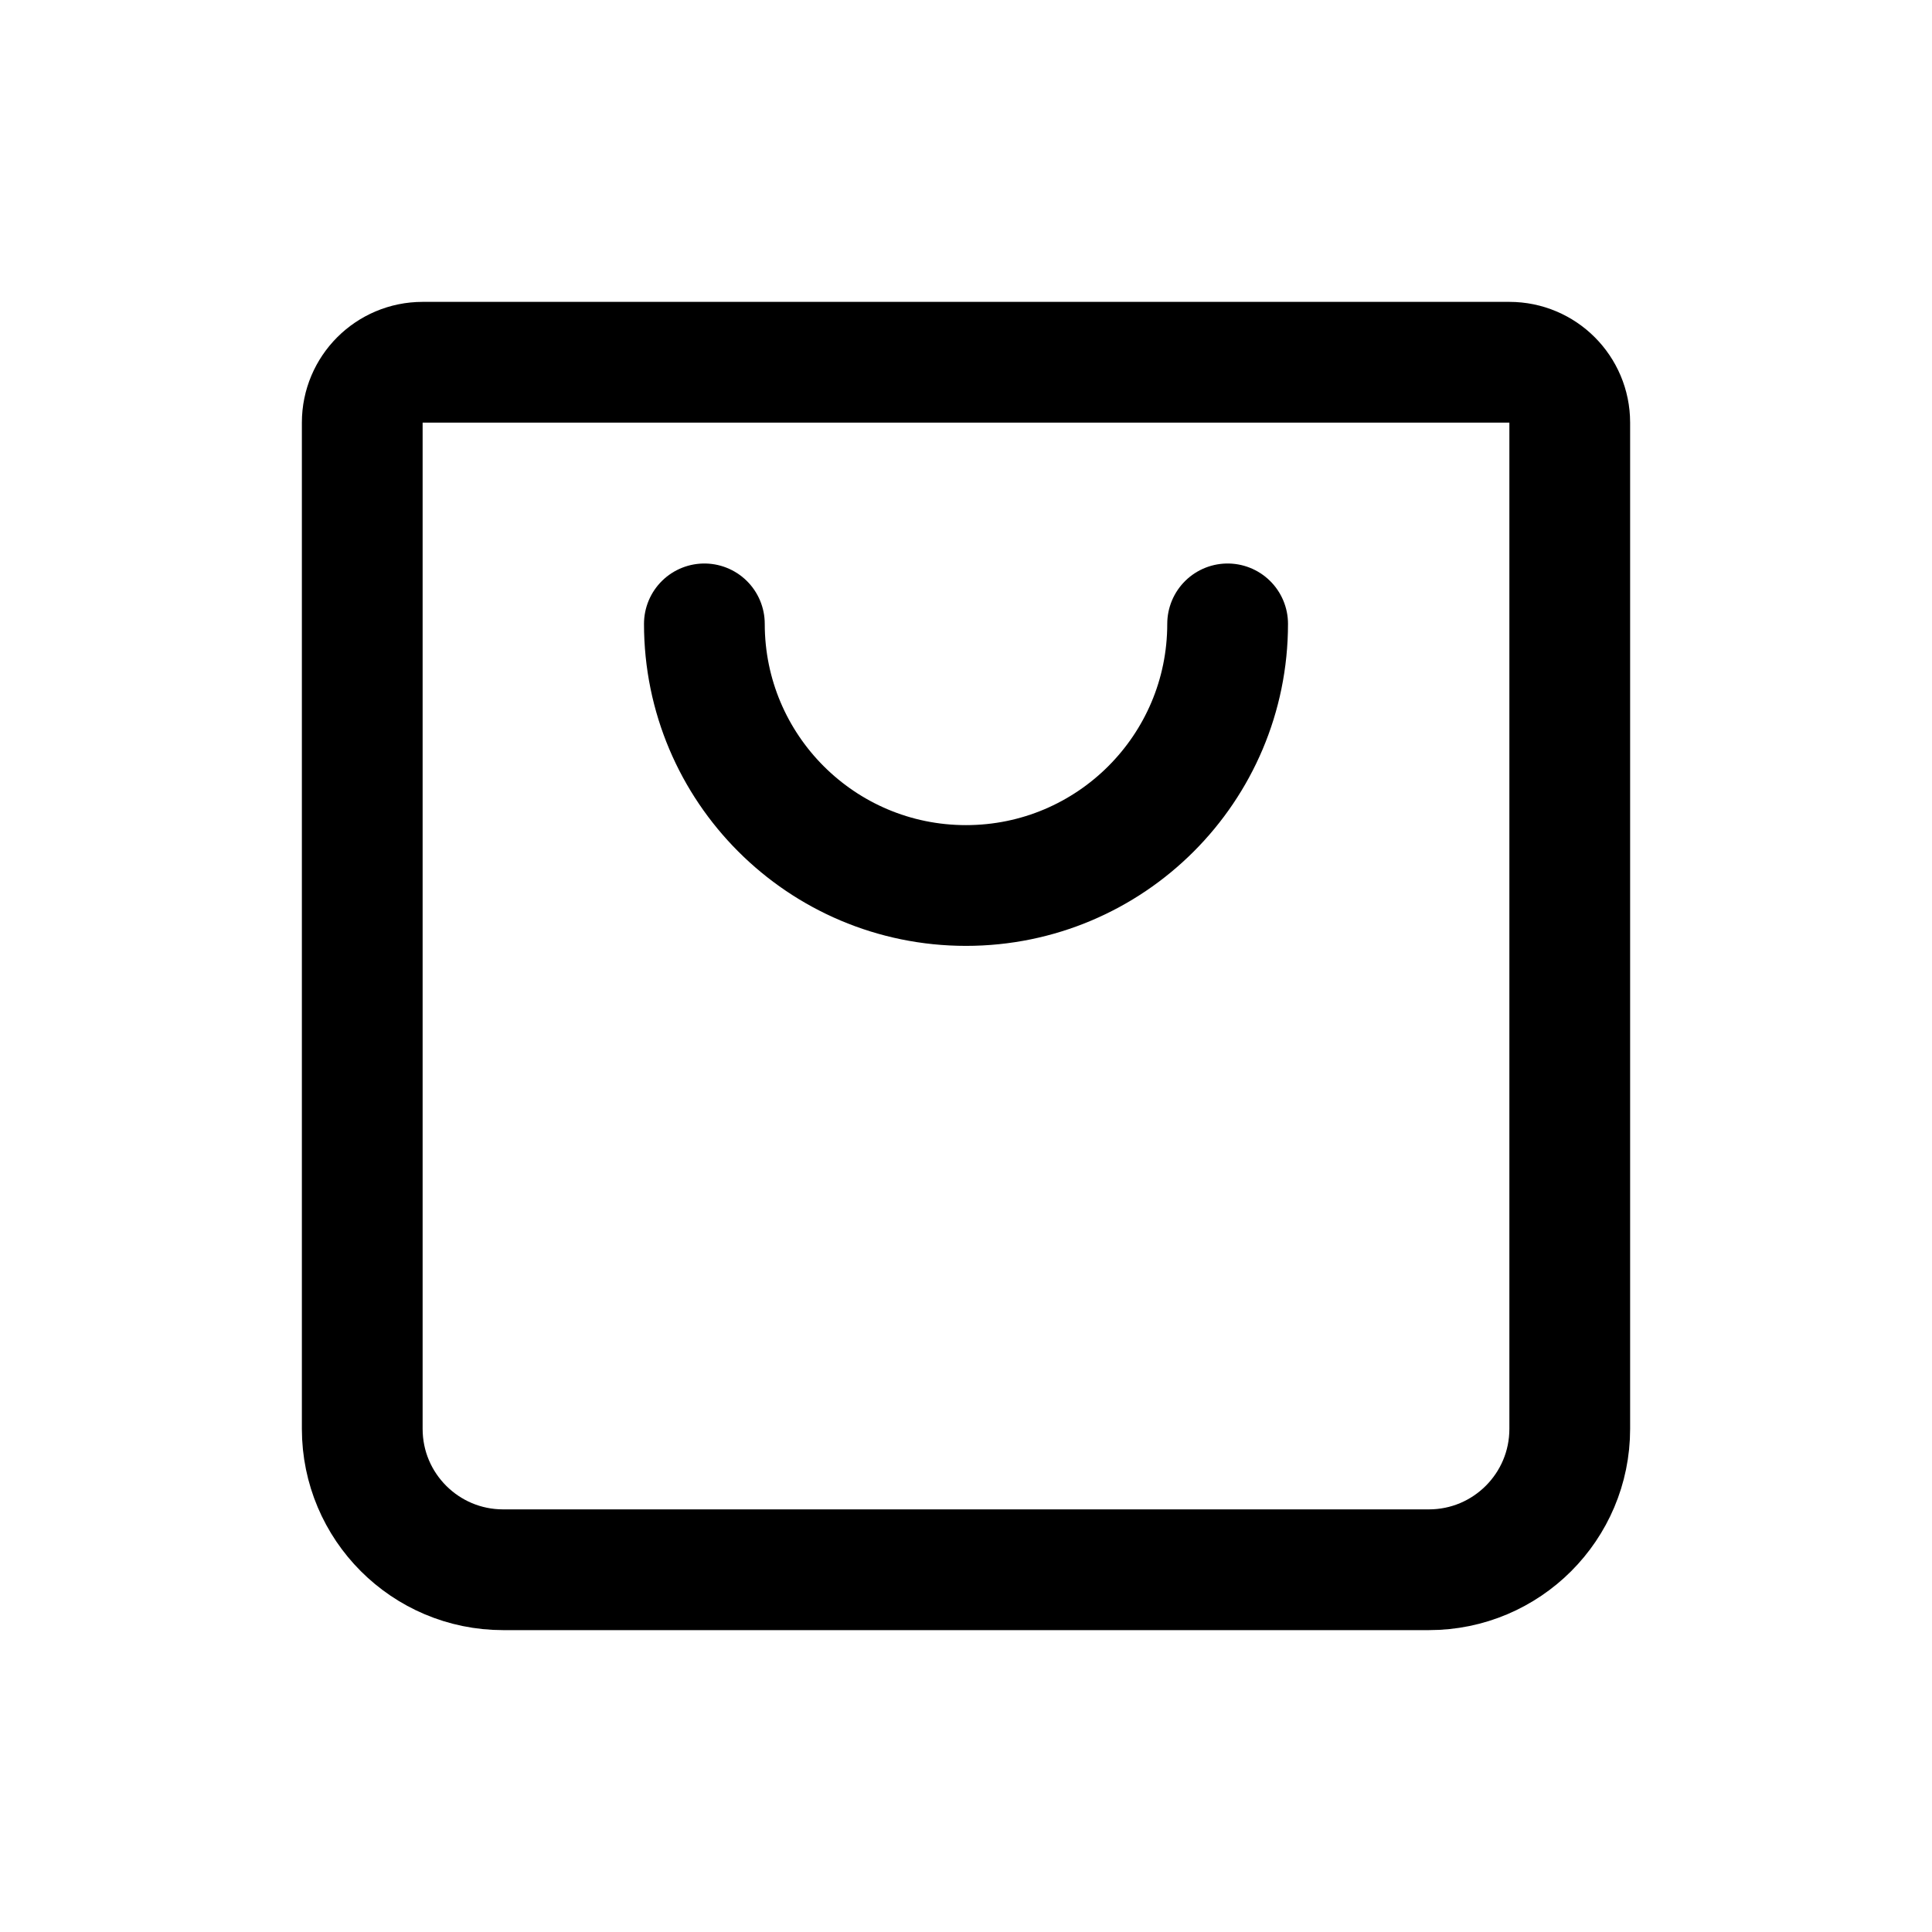
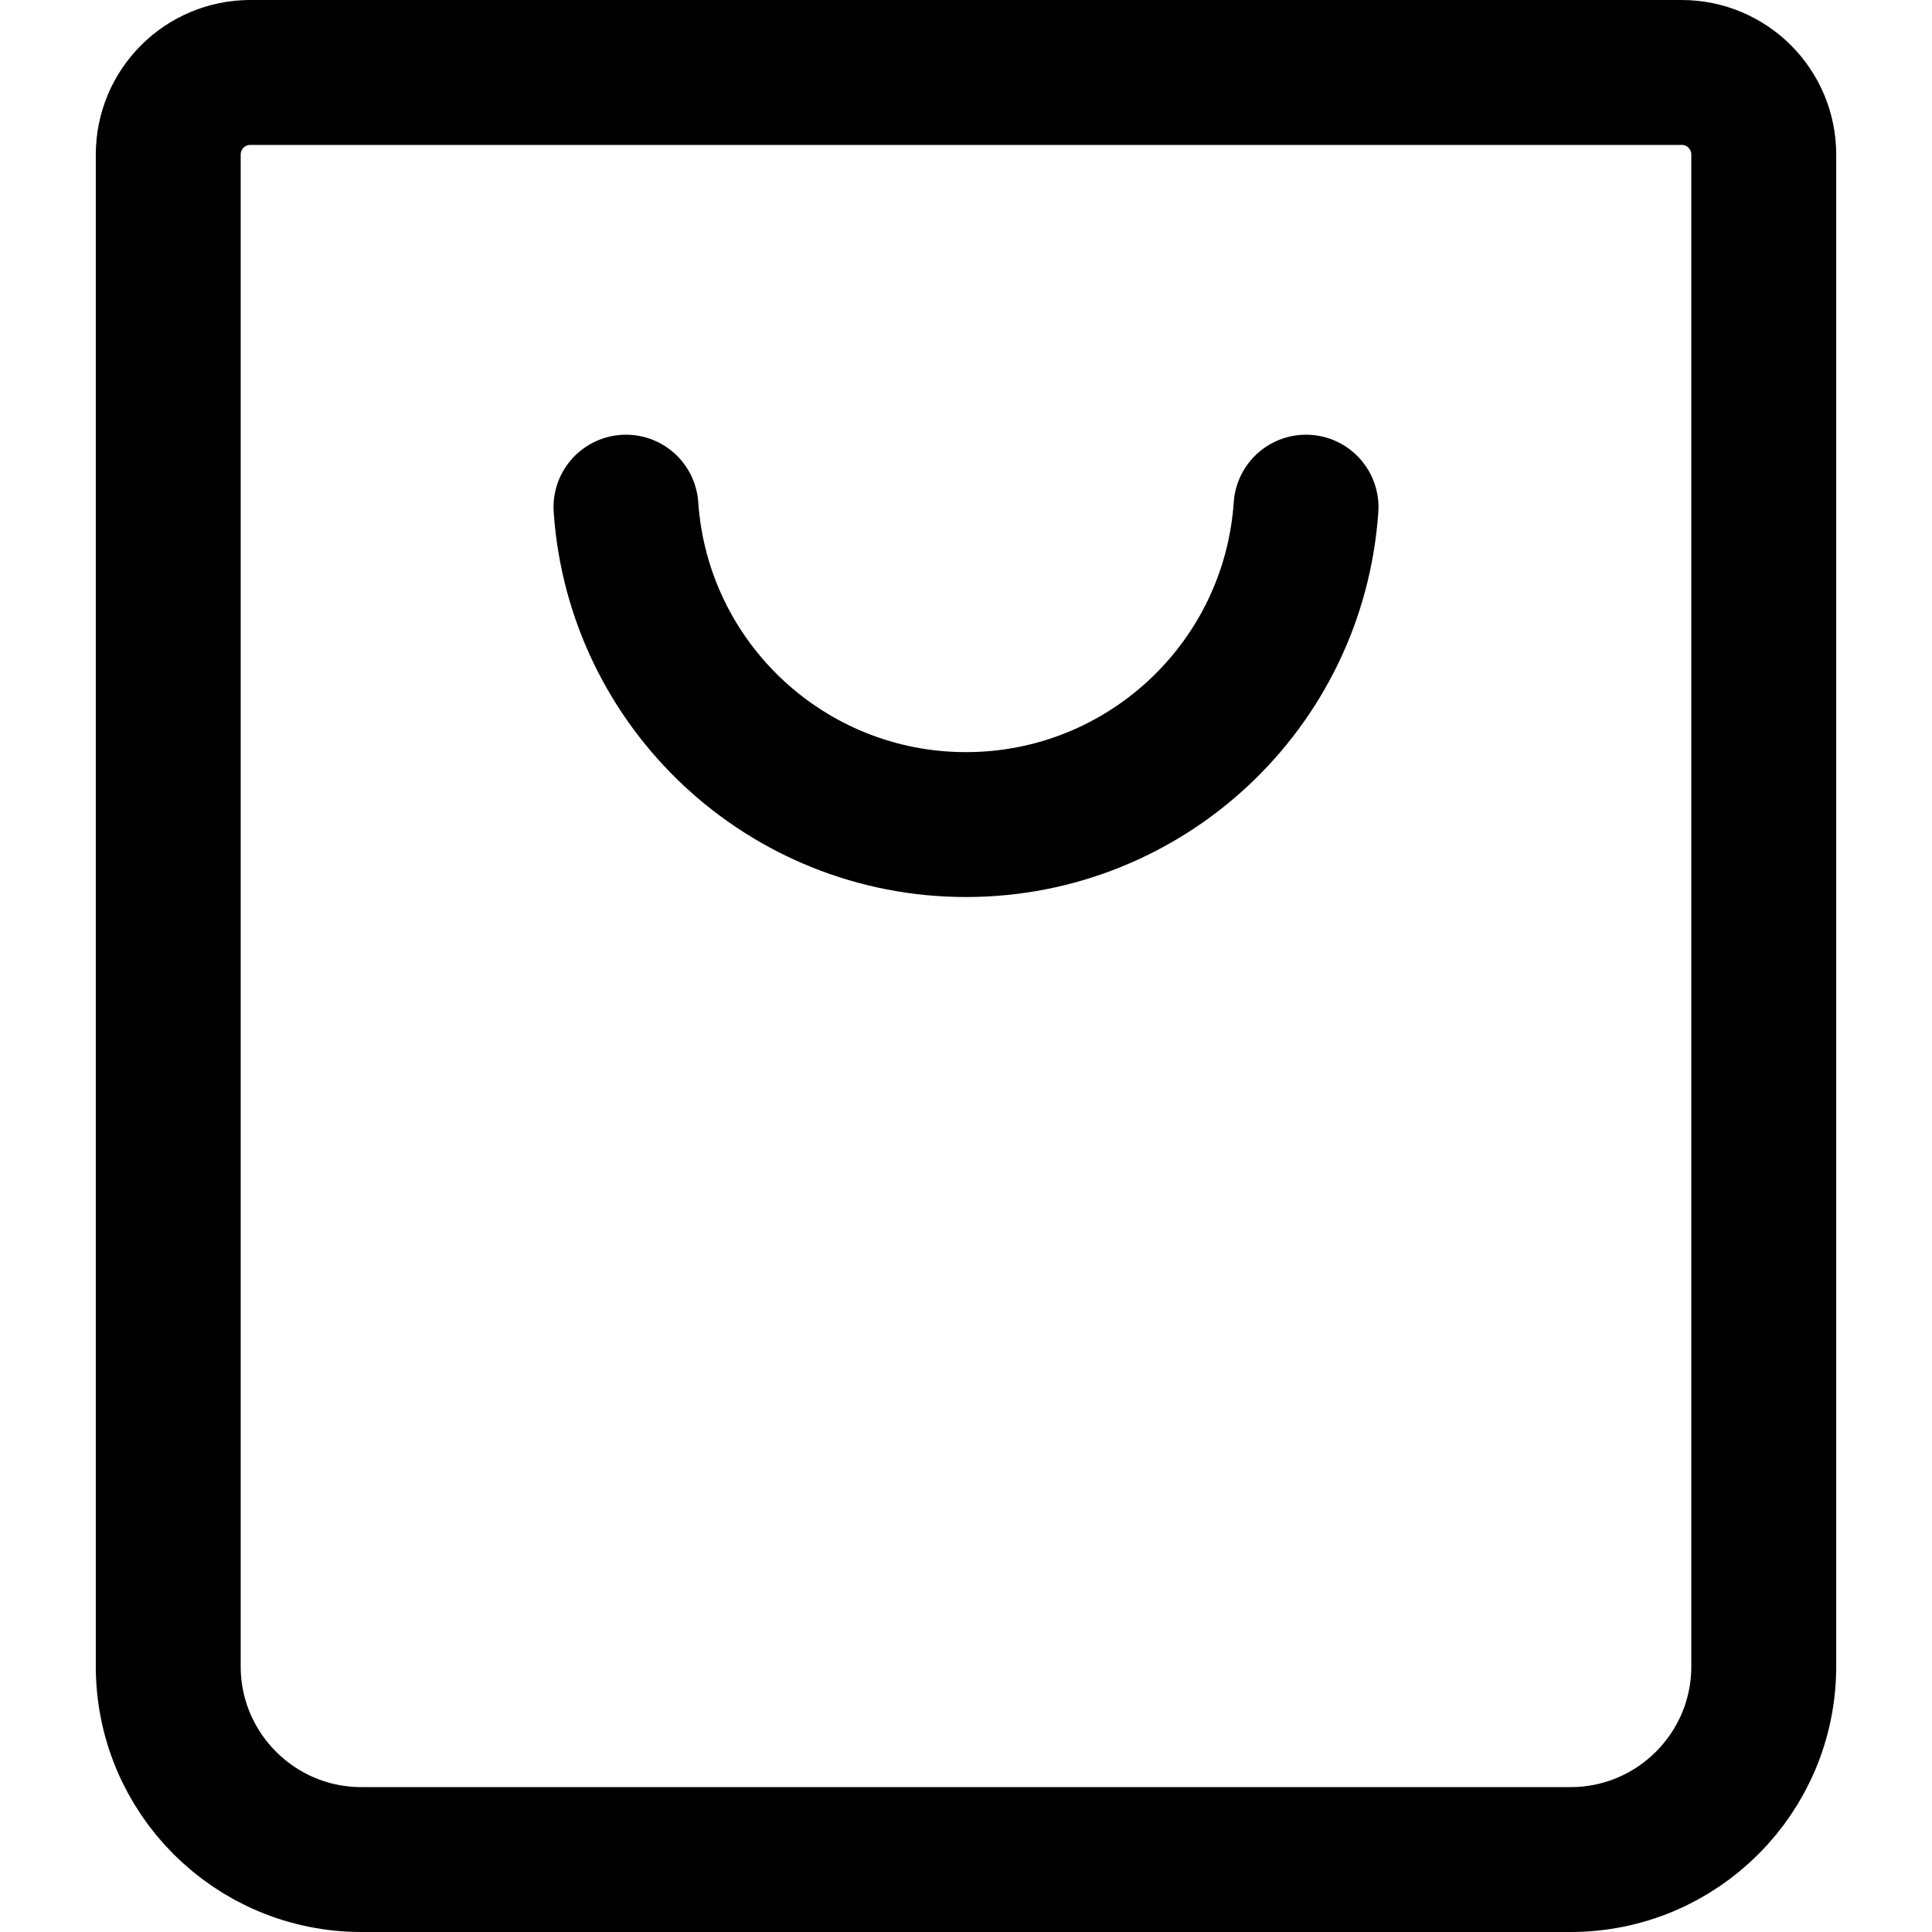
<svg xmlns="http://www.w3.org/2000/svg" aria-hidden="true" focusable="false" viewBox="0 0 24 24" fill="none">
-   <path d="M5.25 4.5h13.5a.75.75 0 0 1 .75.75v12.5a1.75 1.75 0 0 1-1.75 1.75H6.25a1.75 1.75 0 0 1-1.75-1.75V5.25a.75.75 0 0 1 .75-.75Z" stroke="currentColor" stroke-width="1.5" stroke-linecap="round" stroke-linejoin="round" />
-   <path d="M15.25 7.75a3.25 3.25 0 0 1-6.5 0" stroke="currentColor" stroke-width="1.5" stroke-linecap="round" stroke-linejoin="round" />
+   <path d="M3.11 0.9H20.89a1.02 1.02 0 0 1 1.02 1.02V20.7a2.4 2.4 0 0 1-2.4 2.4H4.49a2.4 2.4 0 0 1-2.4-2.4V1.92A1.02 1.02 0 0 1 3.11.9Z" stroke="currentColor" stroke-width="1.8" stroke-linecap="round" stroke-linejoin="round" />
+   <path d="M16.224 6.3a4.234 4.234 0 0 1-8.448 0" stroke="currentColor" stroke-width="1.8" stroke-linecap="round" stroke-linejoin="round" />
</svg>
